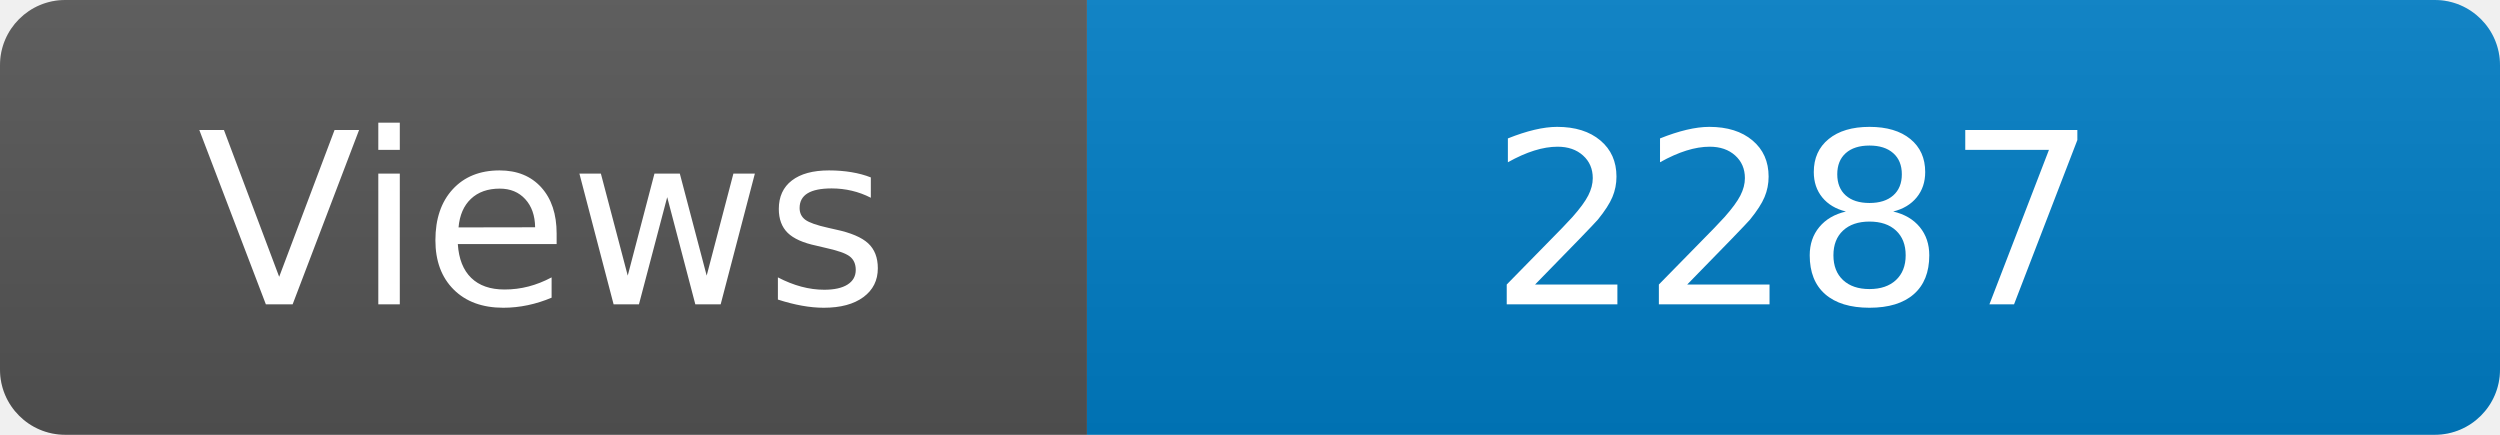
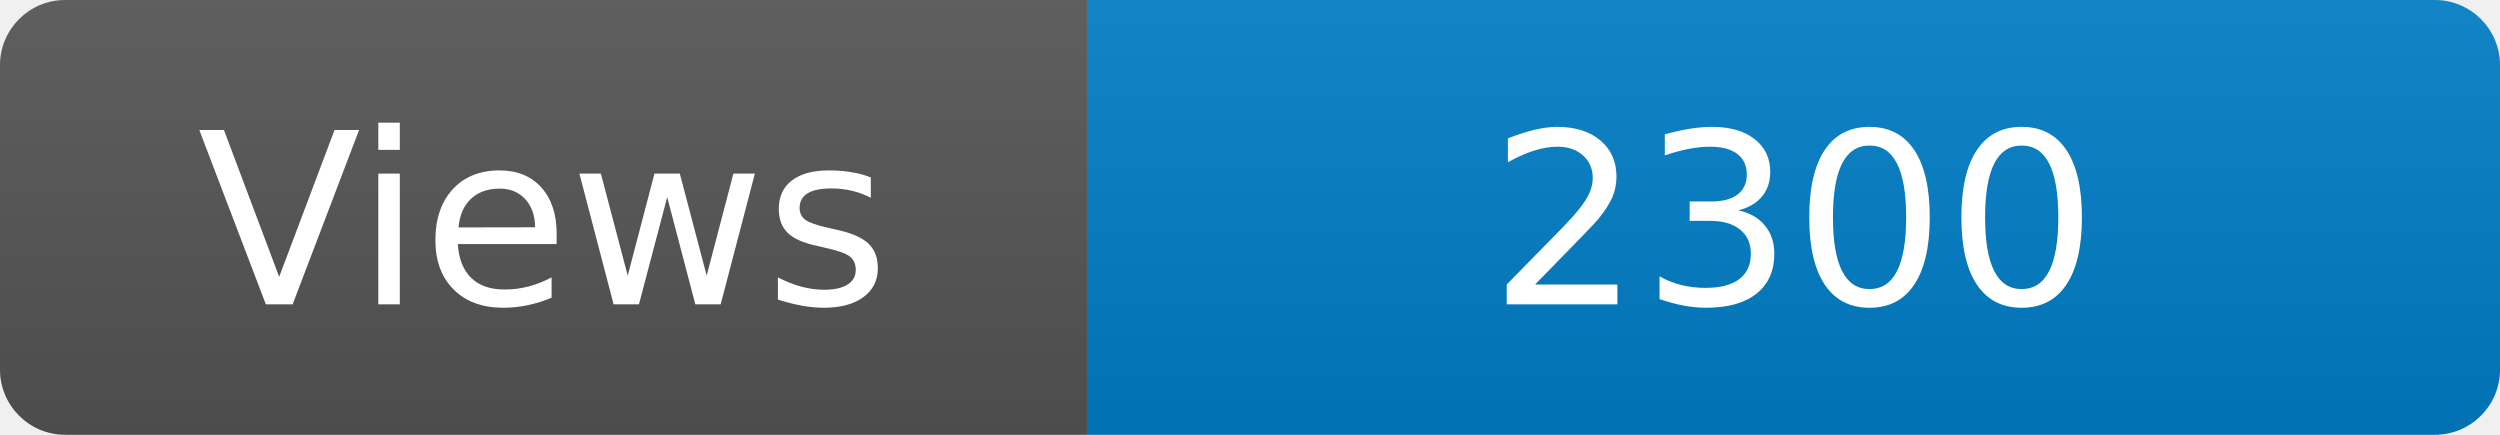
<svg xmlns="http://www.w3.org/2000/svg" width="115" height="20" role="img" aria-label="Maintained?: yes">
  <linearGradient id="s" x2="0" y2="100%">
    <stop offset="0" stop-color="#bbb" stop-opacity=".1" />
    <stop offset="1" stop-opacity=".1" />
  </linearGradient>
  <clipPath id="r">
    <rect width="115" height="20" rx="3" fill="#fff" />
  </clipPath>
  <g clip-path="url(#r)">
    <rect width="50" height="20" fill="#555" />
    <rect x="50" width="160" height="20" fill="#007ec6" />
    <rect width="115" height="20" fill="url(#s)" />
  </g>
  <g fill="#fff" text-anchor="middle" font-family="Verdana,Geneva,DejaVu Sans,sans-serif" font-size="110">
    <text x="250" y="140" transform="scale(.1)" fill="#fff">Views</text>
-     <text x="825" y="140" transform="scale(.1)" fill="#fff">2287</text>
+     <text x="825" y="140" transform="scale(.1)" fill="#fff">2300</text>
  </g>
</svg>
